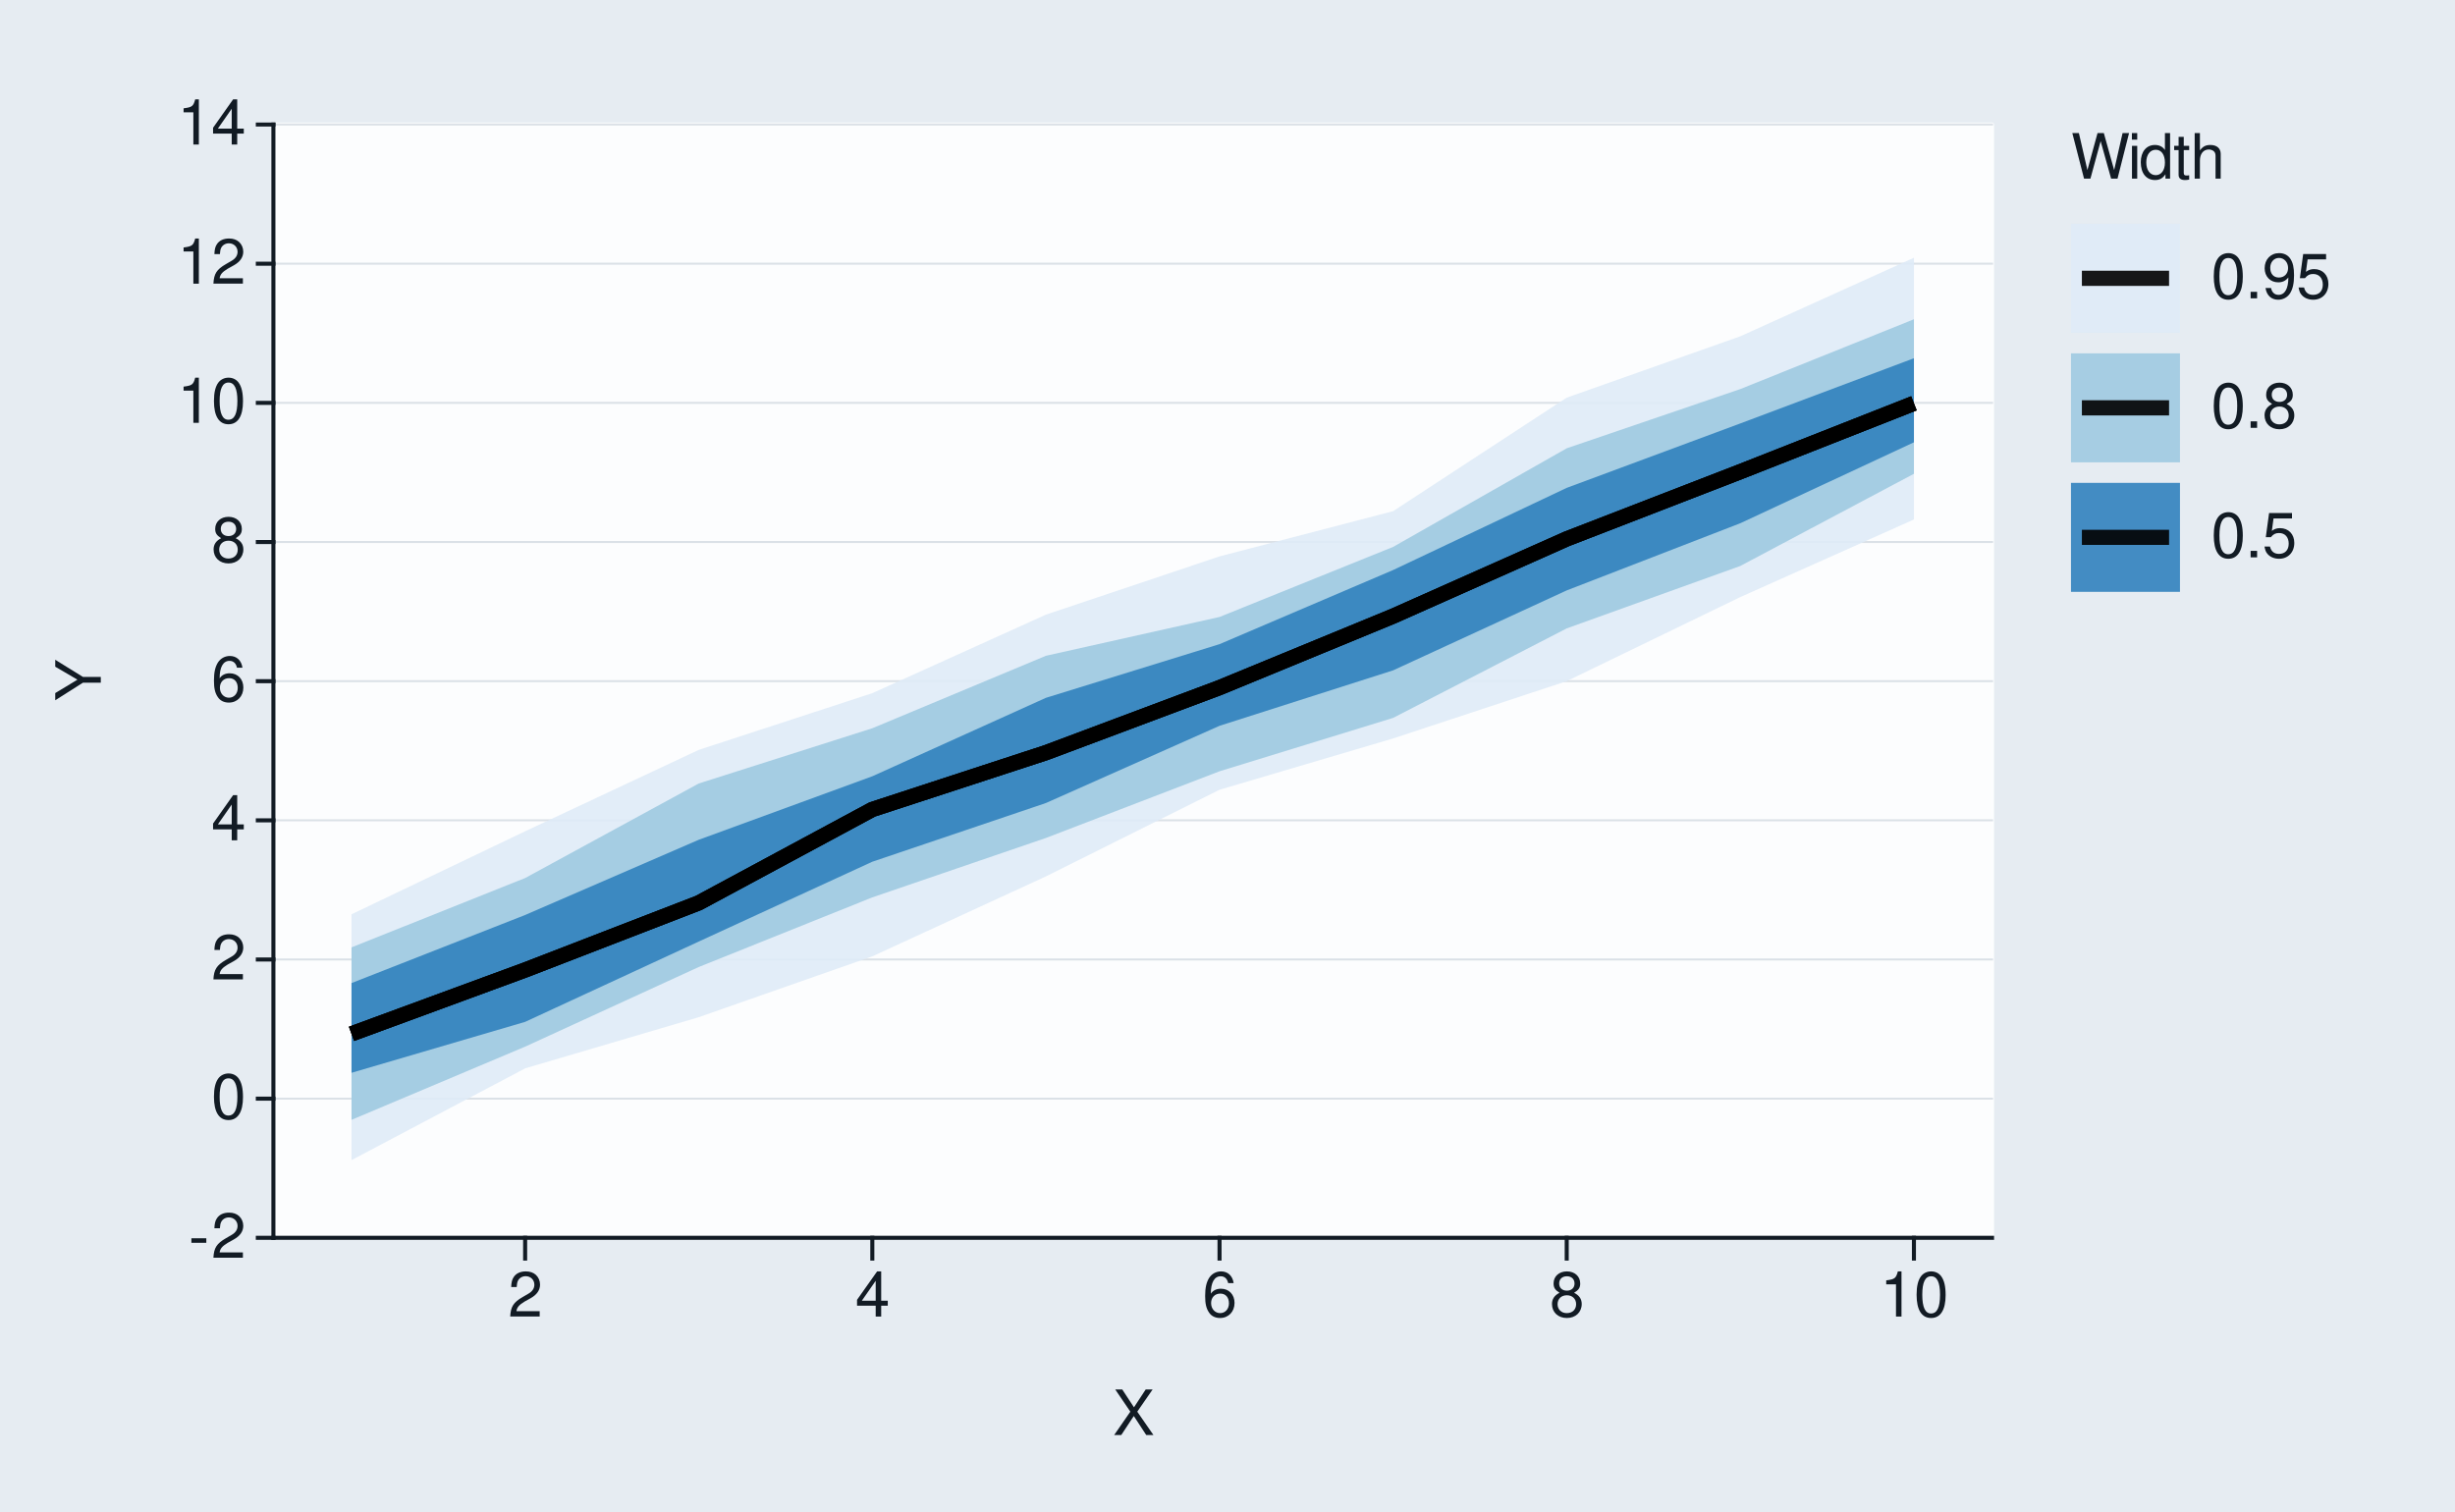
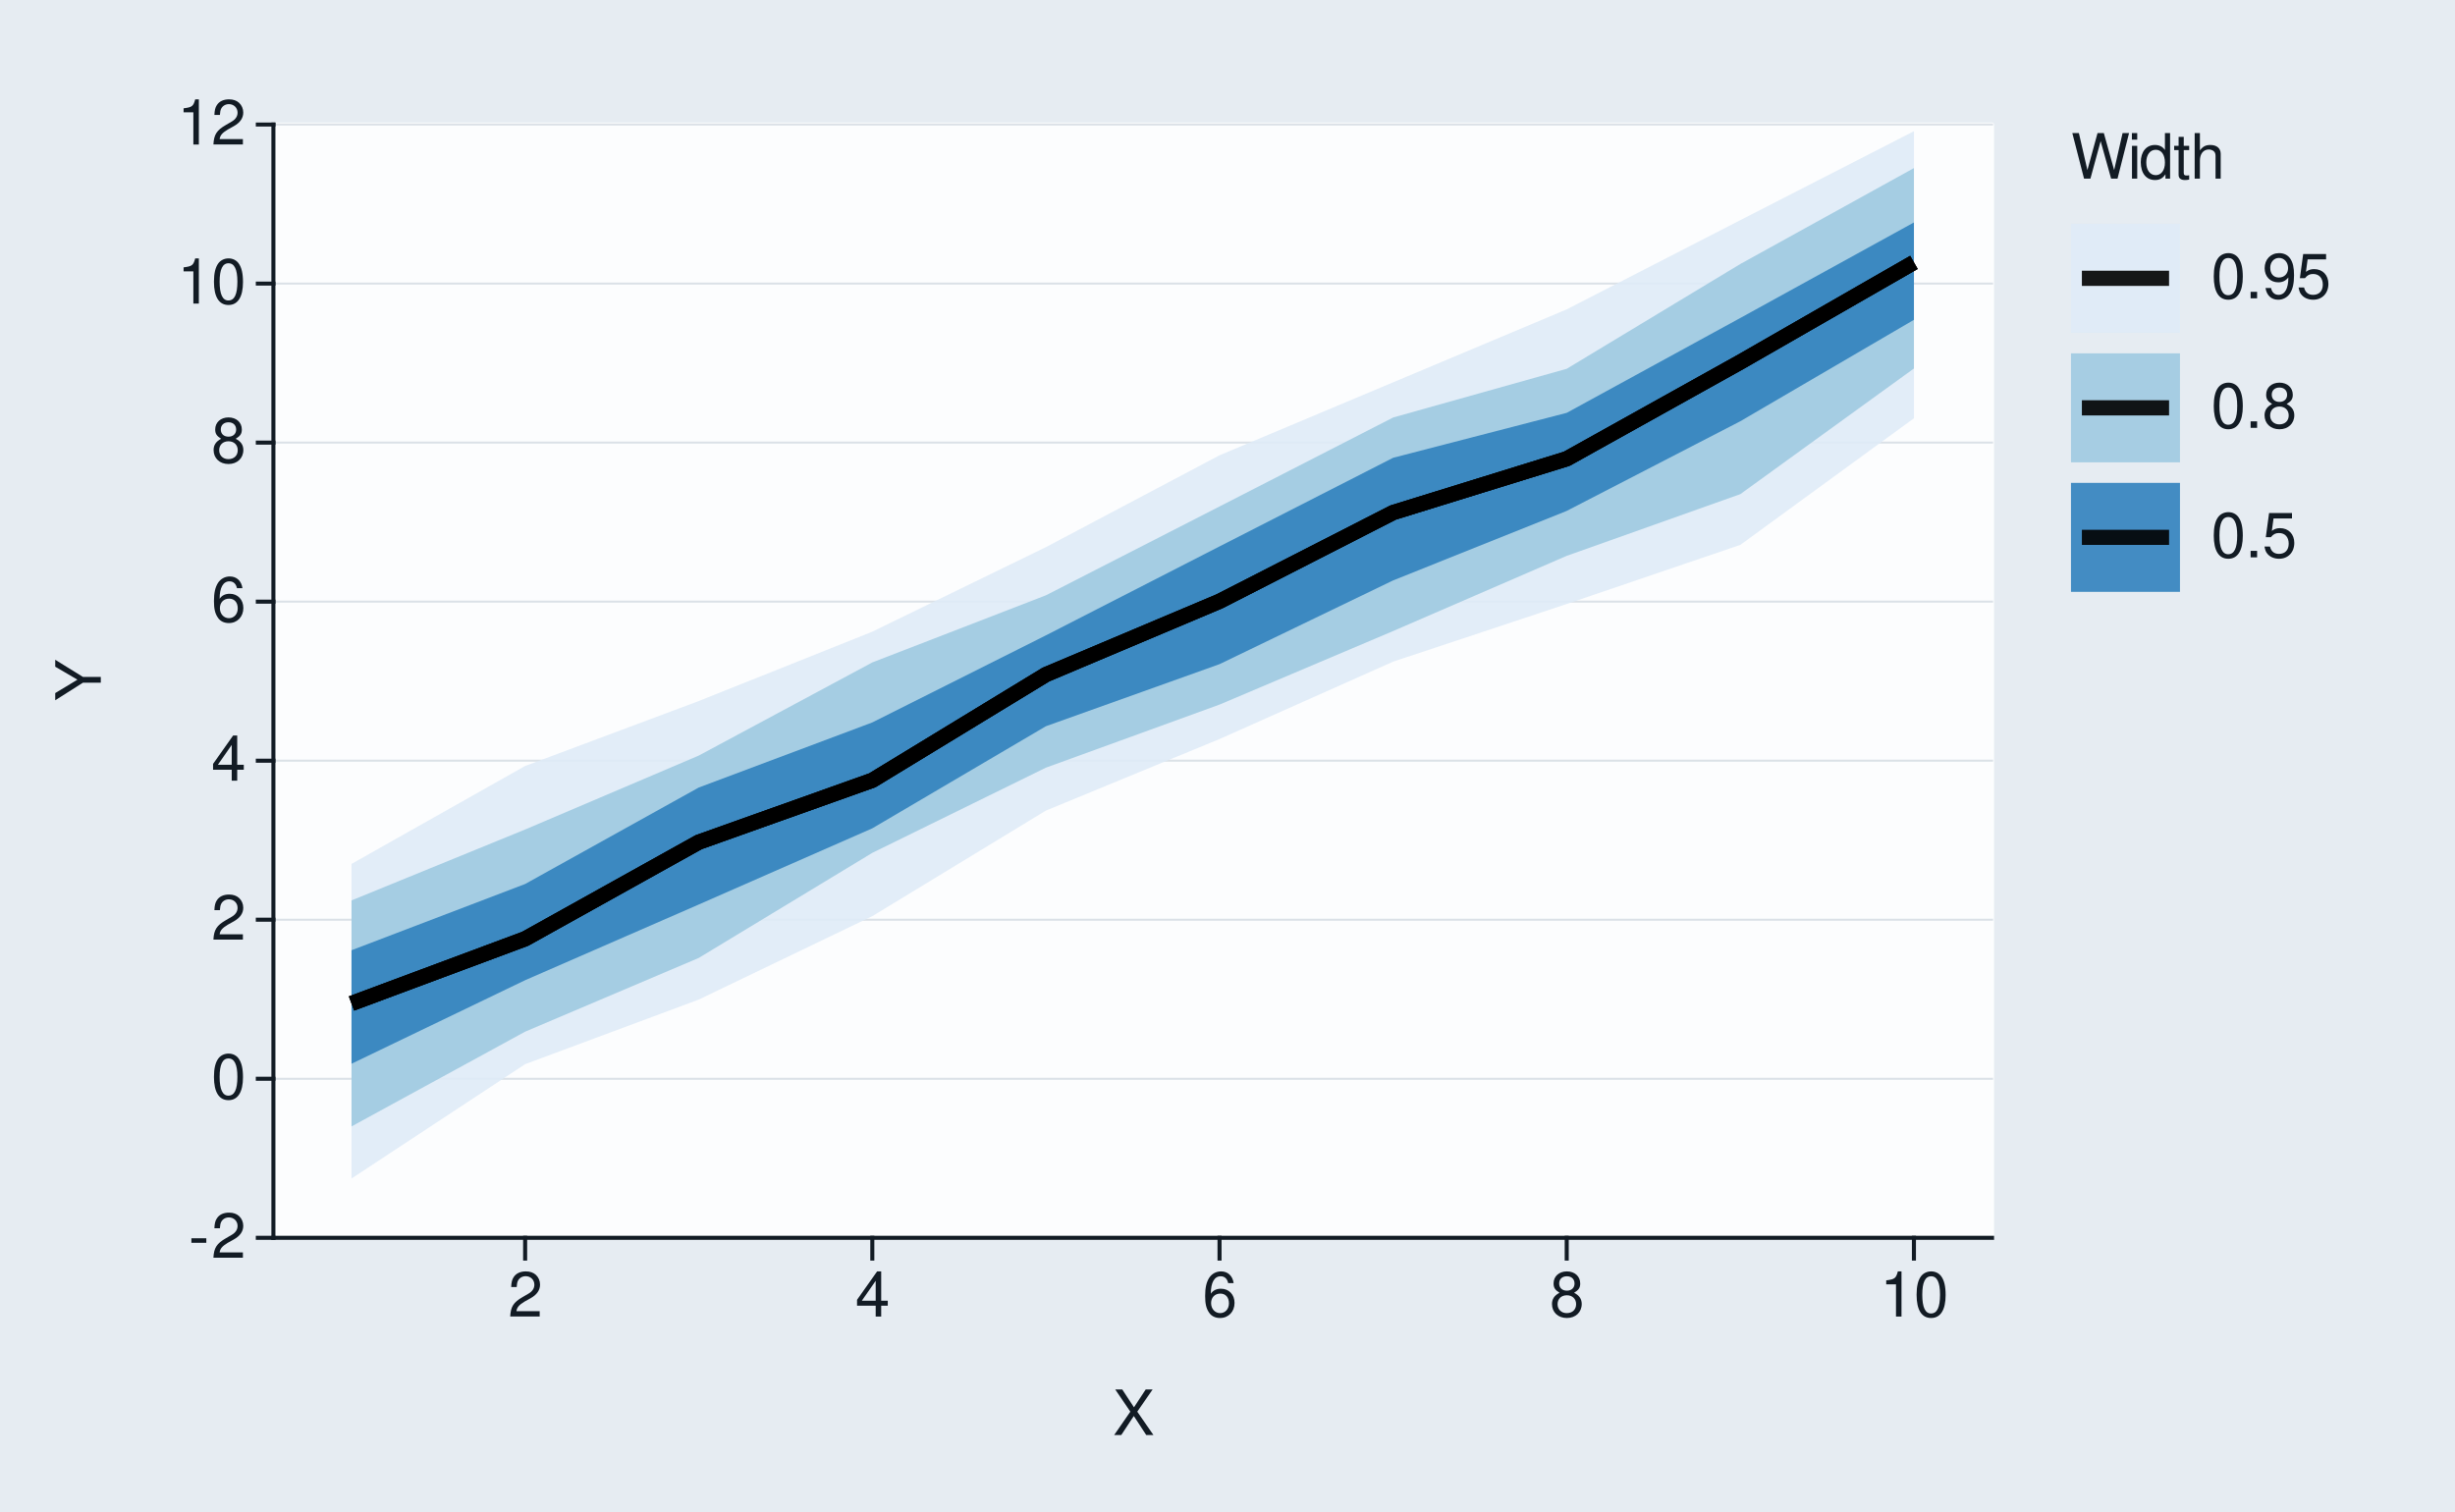
<svg xmlns="http://www.w3.org/2000/svg" xmlns:xlink="http://www.w3.org/1999/xlink" width="432pt" height="266pt" viewBox="0 0 432 266" version="1.1">
  <defs>
    <g>
      <symbol overflow="visible" id="glyph0-0">
        <path style="stroke:none;" d="" />
      </symbol>
      <symbol overflow="visible" id="glyph0-1">
        <path style="stroke:none;" d="M 3.125 -3.438 L 0.5 -3.438 L 0.5 -2.641 L 3.125 -2.641 Z M 3.125 -3.438 " />
      </symbol>
      <symbol overflow="visible" id="glyph0-2">
        <path style="stroke:none;" d="M 5.562 -0.953 L 1.469 -0.953 C 1.562 -1.609 1.906 -2.031 2.875 -2.625 L 3.969 -3.234 C 5.062 -3.844 5.625 -4.656 5.625 -5.625 C 5.625 -6.297 5.359 -6.906 4.891 -7.344 C 4.438 -7.75 3.859 -7.953 3.125 -7.953 C 2.141 -7.953 1.391 -7.594 0.969 -6.922 C 0.688 -6.5 0.578 -6 0.547 -5.203 L 1.516 -5.203 C 1.547 -5.734 1.609 -6.062 1.75 -6.328 C 2 -6.812 2.516 -7.109 3.094 -7.109 C 3.969 -7.109 4.625 -6.469 4.625 -5.609 C 4.625 -4.969 4.266 -4.422 3.578 -4.031 L 2.562 -3.438 C 0.938 -2.5 0.469 -1.75 0.375 -0.016 L 5.562 -0.016 Z M 5.562 -0.953 " />
      </symbol>
      <symbol overflow="visible" id="glyph0-3">
        <path style="stroke:none;" d="M 3.031 -7.953 C 2.297 -7.953 1.641 -7.625 1.234 -7.078 C 0.719 -6.375 0.469 -5.328 0.469 -3.844 C 0.469 -1.172 1.359 0.25 3.031 0.25 C 4.672 0.25 5.578 -1.172 5.578 -3.781 C 5.578 -5.328 5.328 -6.359 4.812 -7.078 C 4.406 -7.641 3.766 -7.953 3.031 -7.953 Z M 3.031 -7.094 C 4.062 -7.094 4.594 -6.031 4.594 -3.875 C 4.594 -1.609 4.078 -0.547 3 -0.547 C 1.984 -0.547 1.469 -1.656 1.469 -3.844 C 1.469 -6.031 1.984 -7.094 3.031 -7.094 Z M 3.031 -7.094 " />
      </symbol>
      <symbol overflow="visible" id="glyph0-4">
        <path style="stroke:none;" d="M 3.594 -1.922 L 3.594 0 L 4.562 0 L 4.562 -1.922 L 5.719 -1.922 L 5.719 -2.797 L 4.562 -2.797 L 4.562 -7.953 L 3.844 -7.953 L 0.312 -2.953 L 0.312 -1.922 Z M 3.594 -2.797 L 1.156 -2.797 L 3.594 -6.297 Z M 3.594 -2.797 " />
      </symbol>
      <symbol overflow="visible" id="glyph0-5">
        <path style="stroke:none;" d="M 5.484 -5.891 C 5.297 -7.188 4.453 -7.953 3.266 -7.953 C 2.406 -7.953 1.641 -7.531 1.172 -6.812 C 0.688 -6.031 0.469 -5.078 0.469 -3.625 C 0.469 -2.281 0.656 -1.438 1.141 -0.734 C 1.547 -0.094 2.234 0.25 3.094 0.25 C 4.578 0.25 5.641 -0.859 5.641 -2.406 C 5.641 -3.875 4.656 -4.906 3.25 -4.906 C 2.484 -4.906 1.875 -4.625 1.469 -4.031 C 1.469 -6 2.094 -7.094 3.203 -7.094 C 3.891 -7.094 4.359 -6.656 4.516 -5.891 Z M 3.141 -4.047 C 4.062 -4.047 4.656 -3.391 4.656 -2.328 C 4.656 -1.328 4 -0.609 3.109 -0.609 C 2.203 -0.609 1.516 -1.359 1.516 -2.375 C 1.516 -3.359 2.172 -4.047 3.141 -4.047 Z M 3.141 -4.047 " />
      </symbol>
      <symbol overflow="visible" id="glyph0-6">
        <path style="stroke:none;" d="M 4.297 -4.188 C 5.109 -4.688 5.375 -5.078 5.375 -5.828 C 5.375 -7.078 4.406 -7.953 3.031 -7.953 C 1.656 -7.953 0.688 -7.078 0.688 -5.844 C 0.688 -5.078 0.938 -4.703 1.734 -4.188 C 0.844 -3.734 0.406 -3.094 0.406 -2.219 C 0.406 -0.766 1.469 0.25 3.031 0.25 C 4.562 0.25 5.641 -0.766 5.641 -2.219 C 5.641 -3.094 5.203 -3.734 4.297 -4.188 Z M 3.031 -7.094 C 3.844 -7.094 4.375 -6.594 4.375 -5.812 C 4.375 -5.062 3.844 -4.562 3.031 -4.562 C 2.203 -4.562 1.672 -5.062 1.672 -5.828 C 1.672 -6.594 2.203 -7.094 3.031 -7.094 Z M 3.031 -3.75 C 4 -3.75 4.656 -3.109 4.656 -2.188 C 4.656 -1.234 4 -0.609 3 -0.609 C 2.062 -0.609 1.391 -1.25 1.391 -2.172 C 1.391 -3.125 2.047 -3.75 3.031 -3.75 Z M 3.031 -3.75 " />
      </symbol>
      <symbol overflow="visible" id="glyph0-7">
        <path style="stroke:none;" d="M 2.844 -5.672 L 2.844 0 L 3.812 0 L 3.812 -7.953 L 3.172 -7.953 C 2.844 -6.734 2.625 -6.562 1.125 -6.375 L 1.125 -5.672 Z M 2.844 -5.672 " />
      </symbol>
      <symbol overflow="visible" id="glyph0-8">
        <path style="stroke:none;" d="M 4.297 -4.109 L 7 -8.016 L 5.781 -8.016 L 3.719 -4.875 L 1.656 -8.016 L 0.422 -8.016 L 3.078 -4.109 L 0.234 0 L 1.484 0 L 3.688 -3.344 L 5.875 0 L 7.141 0 Z M 4.297 -4.109 " />
      </symbol>
      <symbol overflow="visible" id="glyph0-9">
        <path style="stroke:none;" d="M 8.188 0 L 10.219 -8.016 L 9.078 -8.016 L 7.594 -1.5 L 5.781 -8.016 L 4.672 -8.016 L 2.891 -1.5 L 1.391 -8.016 L 0.234 -8.016 L 2.297 0 L 3.422 0 L 5.219 -6.594 L 7.062 0 Z M 8.188 0 " />
      </symbol>
      <symbol overflow="visible" id="glyph0-10">
        <path style="stroke:none;" d="M 1.656 -5.766 L 0.734 -5.766 L 0.734 0 L 1.656 0 Z M 1.656 -8.016 L 0.719 -8.016 L 0.719 -6.859 L 1.656 -6.859 Z M 1.656 -8.016 " />
      </symbol>
      <symbol overflow="visible" id="glyph0-11">
        <path style="stroke:none;" d="M 5.438 -8.016 L 4.531 -8.016 L 4.531 -5.031 C 4.141 -5.625 3.531 -5.922 2.766 -5.922 C 1.266 -5.922 0.281 -4.734 0.281 -2.891 C 0.281 -0.953 1.234 0.25 2.797 0.25 C 3.594 0.25 4.141 -0.047 4.625 -0.766 L 4.625 0 L 5.438 0 Z M 2.922 -5.078 C 3.906 -5.078 4.531 -4.203 4.531 -2.812 C 4.531 -1.484 3.891 -0.609 2.922 -0.609 C 1.906 -0.609 1.25 -1.5 1.25 -2.844 C 1.25 -4.188 1.906 -5.078 2.922 -5.078 Z M 2.922 -5.078 " />
      </symbol>
      <symbol overflow="visible" id="glyph0-12">
        <path style="stroke:none;" d="M 2.797 -5.766 L 1.844 -5.766 L 1.844 -7.344 L 0.938 -7.344 L 0.938 -5.766 L 0.156 -5.766 L 0.156 -5.016 L 0.938 -5.016 L 0.938 -0.656 C 0.938 -0.062 1.328 0.25 2.047 0.25 C 2.281 0.25 2.484 0.234 2.797 0.172 L 2.797 -0.594 C 2.656 -0.562 2.547 -0.547 2.359 -0.547 C 1.953 -0.547 1.844 -0.656 1.844 -1.062 L 1.844 -5.016 L 2.797 -5.016 Z M 2.797 -5.766 " />
      </symbol>
      <symbol overflow="visible" id="glyph0-13">
        <path style="stroke:none;" d="M 0.766 -8.016 L 0.766 0 L 1.688 0 L 1.688 -3.172 C 1.688 -4.359 2.297 -5.125 3.25 -5.125 C 3.547 -5.125 3.844 -5.031 4.062 -4.875 C 4.328 -4.672 4.438 -4.406 4.438 -4 L 4.438 0 L 5.344 0 L 5.344 -4.359 C 5.344 -5.328 4.656 -5.922 3.531 -5.922 C 2.719 -5.922 2.219 -5.672 1.688 -4.969 L 1.688 -8.016 Z M 0.766 -8.016 " />
      </symbol>
      <symbol overflow="visible" id="glyph0-14">
        <path style="stroke:none;" d="M 2.094 -1.141 L 0.953 -1.141 L 0.953 0 L 2.094 0 Z M 2.094 -1.141 " />
      </symbol>
      <symbol overflow="visible" id="glyph0-15">
        <path style="stroke:none;" d="M 0.578 -1.812 C 0.766 -0.516 1.609 0.25 2.797 0.25 C 3.656 0.25 4.438 -0.172 4.891 -0.875 C 5.375 -1.656 5.594 -2.625 5.594 -4.062 C 5.594 -5.406 5.406 -6.266 4.938 -6.969 C 4.516 -7.609 3.828 -7.953 2.969 -7.953 C 1.484 -7.953 0.422 -6.844 0.422 -5.297 C 0.422 -3.844 1.406 -2.812 2.812 -2.812 C 3.547 -2.812 4.109 -3.062 4.594 -3.672 C 4.594 -1.688 3.969 -0.609 2.859 -0.609 C 2.172 -0.609 1.703 -1.047 1.547 -1.812 Z M 2.953 -7.109 C 3.859 -7.109 4.547 -6.344 4.547 -5.328 C 4.547 -4.344 3.891 -3.656 2.922 -3.656 C 1.984 -3.656 1.406 -4.328 1.406 -5.375 C 1.406 -6.375 2.062 -7.109 2.953 -7.109 Z M 2.953 -7.109 " />
      </symbol>
      <symbol overflow="visible" id="glyph0-16">
        <path style="stroke:none;" d="M 5.234 -7.797 L 1.203 -7.797 L 0.625 -3.547 L 1.516 -3.547 C 1.969 -4.094 2.344 -4.281 2.953 -4.281 C 4 -4.281 4.656 -3.562 4.656 -2.406 C 4.656 -1.281 4 -0.609 2.953 -0.609 C 2.094 -0.609 1.578 -1.031 1.359 -1.906 L 0.391 -1.906 C 0.516 -1.281 0.625 -0.969 0.859 -0.688 C 1.297 -0.094 2.094 0.25 2.969 0.25 C 4.547 0.25 5.641 -0.891 5.641 -2.547 C 5.641 -4.078 4.625 -5.141 3.125 -5.141 C 2.578 -5.141 2.141 -5 1.688 -4.656 L 1.984 -6.844 L 5.234 -6.844 Z M 5.234 -7.797 " />
      </symbol>
      <symbol overflow="visible" id="glyph1-0">
        <path style="stroke:none;" d="" />
      </symbol>
      <symbol overflow="visible" id="glyph1-1">
        <path style="stroke:none;" d="M -3.141 -4.25 L -8.016 -7.266 L -8.016 -6.047 L -4.109 -3.766 L -8.016 -1.406 L -8.016 -0.141 L -3.141 -3.234 L 0 -3.234 L 0 -4.25 Z M -3.141 -4.25 " />
      </symbol>
    </g>
  </defs>
  <g id="surface93">
    <rect x="0" y="0" width="432" height="266" style="fill:rgb(90.196%,92.549%,94.902%);fill-opacity:1;stroke:none;" />
    <path style="fill:none;stroke-width:0.711;stroke-linecap:round;stroke-linejoin:round;stroke:rgb(90.196%,92.549%,94.902%);stroke-opacity:1;stroke-miterlimit:10;" d="M 0 266 L 432 266 L 432 0 L 0 0 Z M 0 266 " />
    <path style="fill-rule:nonzero;fill:rgb(98.824%,99.216%,99.608%);fill-opacity:1;stroke-width:0.711;stroke-linecap:round;stroke-linejoin:round;stroke:rgb(98.824%,99.216%,99.608%);stroke-opacity:1;stroke-miterlimit:10;" d="M 48.109 217.855 L 350.535 217.855 L 350.535 21.918 L 48.109 21.918 Z M 48.109 217.855 " />
    <path style="fill:none;stroke-width:0.356;stroke-linecap:square;stroke-linejoin:round;stroke:rgb(85.882%,88.235%,90.588%);stroke-opacity:1;stroke-miterlimit:10;" d="M 48.109 217.855 L 350.535 217.855 " />
-     <path style="fill:none;stroke-width:0.356;stroke-linecap:square;stroke-linejoin:round;stroke:rgb(85.882%,88.235%,90.588%);stroke-opacity:1;stroke-miterlimit:10;" d="M 48.109 193.363 L 350.535 193.363 " />
-     <path style="fill:none;stroke-width:0.356;stroke-linecap:square;stroke-linejoin:round;stroke:rgb(85.882%,88.235%,90.588%);stroke-opacity:1;stroke-miterlimit:10;" d="M 48.109 168.871 L 350.535 168.871 " />
-     <path style="fill:none;stroke-width:0.356;stroke-linecap:square;stroke-linejoin:round;stroke:rgb(85.882%,88.235%,90.588%);stroke-opacity:1;stroke-miterlimit:10;" d="M 48.109 144.379 L 350.535 144.379 " />
-     <path style="fill:none;stroke-width:0.356;stroke-linecap:square;stroke-linejoin:round;stroke:rgb(85.882%,88.235%,90.588%);stroke-opacity:1;stroke-miterlimit:10;" d="M 48.109 119.887 L 350.535 119.887 " />
-     <path style="fill:none;stroke-width:0.356;stroke-linecap:square;stroke-linejoin:round;stroke:rgb(85.882%,88.235%,90.588%);stroke-opacity:1;stroke-miterlimit:10;" d="M 48.109 95.395 L 350.535 95.395 " />
-     <path style="fill:none;stroke-width:0.356;stroke-linecap:square;stroke-linejoin:round;stroke:rgb(85.882%,88.235%,90.588%);stroke-opacity:1;stroke-miterlimit:10;" d="M 48.109 70.902 L 350.535 70.902 " />
-     <path style="fill:none;stroke-width:0.356;stroke-linecap:square;stroke-linejoin:round;stroke:rgb(85.882%,88.235%,90.588%);stroke-opacity:1;stroke-miterlimit:10;" d="M 48.109 46.41 L 350.535 46.41 " />
+     <path style="fill:none;stroke-width:0.356;stroke-linecap:square;stroke-linejoin:round;stroke:rgb(85.882%,88.235%,90.588%);stroke-opacity:1;stroke-miterlimit:10;" d="M 48.109 189.863 L 350.535 189.863 " />
+     <path style="fill:none;stroke-width:0.356;stroke-linecap:square;stroke-linejoin:round;stroke:rgb(85.882%,88.235%,90.588%);stroke-opacity:1;stroke-miterlimit:10;" d="M 48.109 161.871 L 350.535 161.871 " />
+     <path style="fill:none;stroke-width:0.356;stroke-linecap:square;stroke-linejoin:round;stroke:rgb(85.882%,88.235%,90.588%);stroke-opacity:1;stroke-miterlimit:10;" d="M 48.109 133.883 L 350.535 133.883 " />
+     <path style="fill:none;stroke-width:0.356;stroke-linecap:square;stroke-linejoin:round;stroke:rgb(85.882%,88.235%,90.588%);stroke-opacity:1;stroke-miterlimit:10;" d="M 48.109 105.891 L 350.535 105.891 " />
+     <path style="fill:none;stroke-width:0.356;stroke-linecap:square;stroke-linejoin:round;stroke:rgb(85.882%,88.235%,90.588%);stroke-opacity:1;stroke-miterlimit:10;" d="M 48.109 77.898 L 350.535 77.898 " />
+     <path style="fill:none;stroke-width:0.356;stroke-linecap:square;stroke-linejoin:round;stroke:rgb(85.882%,88.235%,90.588%);stroke-opacity:1;stroke-miterlimit:10;" d="M 48.109 49.91 L 350.535 49.91 " />
    <path style="fill:none;stroke-width:0.356;stroke-linecap:square;stroke-linejoin:round;stroke:rgb(85.882%,88.235%,90.588%);stroke-opacity:1;stroke-miterlimit:10;" d="M 48.109 21.918 L 350.535 21.918 " />
-     <path style=" stroke:none;fill-rule:nonzero;fill:rgb(87.059%,92.157%,96.863%);fill-opacity:0.902;" d="M 61.855 160.914 L 92.406 146.305 L 122.953 131.98 L 153.5 121.996 L 184.047 108.18 L 214.598 97.926 L 245.145 89.965 L 275.691 69.988 L 306.242 59.188 L 336.789 45.363 L 336.789 91.426 L 306.242 105.082 L 275.691 119.883 L 245.145 129.965 L 214.598 138.996 L 184.047 154.246 L 153.5 168.316 L 122.953 179.027 L 92.406 188.031 L 61.855 204.18 Z M 61.855 160.914 " />
-     <path style=" stroke:none;fill-rule:nonzero;fill:rgb(61.961%,79.216%,88.235%);fill-opacity:0.902;" d="M 61.855 166.738 L 92.406 154.535 L 122.953 137.895 L 153.5 128.172 L 184.047 115.418 L 214.598 108.586 L 245.145 96.254 L 275.691 78.898 L 306.242 68.473 L 336.789 56.191 L 336.789 83.387 L 306.242 99.609 L 275.691 110.598 L 245.145 126.348 L 214.598 135.746 L 184.047 147.484 L 153.5 157.938 L 122.953 170.195 L 92.406 184.211 L 61.855 197.094 Z M 61.855 166.738 " />
-     <path style=" stroke:none;fill-rule:nonzero;fill:rgb(19.216%,50.98%,74.118%);fill-opacity:0.902;" d="M 61.855 173.02 L 92.406 161.039 L 122.953 147.801 L 153.5 136.625 L 184.047 122.816 L 214.598 113.371 L 245.145 100.324 L 275.691 85.863 L 306.242 74.523 L 336.789 63.051 L 336.789 77.848 L 306.242 92.086 L 275.691 103.91 L 245.145 117.98 L 214.598 127.742 L 184.047 141.332 L 153.5 151.664 L 122.953 165.715 L 92.406 179.848 L 61.855 188.812 Z M 61.855 173.02 " />
-     <path style="fill:none;stroke-width:2.667;stroke-linecap:butt;stroke-linejoin:round;stroke:rgb(0%,0%,0%);stroke-opacity:0.902;stroke-miterlimit:10;" d="M 61.855 181.957 L 92.406 170.719 L 122.953 158.91 L 153.5 142.461 L 184.047 132.473 L 214.598 121.02 L 245.145 108.438 L 275.691 94.844 L 306.242 83.016 L 336.789 70.984 " />
-     <path style="fill:none;stroke-width:2.667;stroke-linecap:butt;stroke-linejoin:round;stroke:rgb(0%,0%,0%);stroke-opacity:0.902;stroke-miterlimit:10;" d="M 61.855 181.957 L 92.406 170.719 L 122.953 158.91 L 153.5 142.461 L 184.047 132.473 L 214.598 121.02 L 245.145 108.438 L 275.691 94.844 L 306.242 83.016 L 336.789 70.984 " />
-     <path style="fill:none;stroke-width:2.667;stroke-linecap:butt;stroke-linejoin:round;stroke:rgb(0%,0%,0%);stroke-opacity:0.902;stroke-miterlimit:10;" d="M 61.855 181.957 L 92.406 170.719 L 122.953 158.91 L 153.5 142.461 L 184.047 132.473 L 214.598 121.02 L 245.145 108.438 L 275.691 94.844 L 306.242 83.016 L 336.789 70.984 " />
+     <path style=" stroke:none;fill-rule:nonzero;fill:rgb(87.059%,92.157%,96.863%);fill-opacity:0.902;" d="M 61.855 152.047 L 92.406 134.812 L 122.953 123.387 L 153.5 111.172 L 184.047 96.297 L 214.598 80.129 L 275.691 54.449 L 306.242 38.746 L 336.789 23.094 L 336.789 73.617 L 306.242 95.898 L 275.691 106.301 L 245.145 116.449 L 214.598 130.07 L 184.047 142.66 L 153.5 161.242 L 122.953 175.926 L 92.406 187.293 L 61.855 207.418 Z M 61.855 152.047 " />
+     <path style=" stroke:none;fill-rule:nonzero;fill:rgb(61.961%,79.216%,88.235%);fill-opacity:0.902;" d="M 61.855 158.473 L 92.406 145.992 L 122.953 132.984 L 153.5 116.586 L 184.047 104.773 L 214.598 89.137 L 245.145 73.48 L 275.691 64.906 L 306.242 46.461 L 336.789 29.582 L 336.789 64.855 L 306.242 86.969 L 275.691 97.828 L 245.145 111.066 L 214.598 124.008 L 184.047 135.109 L 153.5 150.102 L 122.953 168.598 L 92.406 181.574 L 61.855 198.25 Z M 61.855 158.473 " />
+     <path style=" stroke:none;fill-rule:nonzero;fill:rgb(19.216%,50.98%,74.118%);fill-opacity:0.902;" d="M 61.855 167.242 L 92.406 155.582 L 122.953 138.605 L 153.5 127.148 L 184.047 111.82 L 214.598 96.168 L 245.145 80.57 L 275.691 72.66 L 306.242 55.961 L 336.789 39.152 L 336.789 56.289 L 306.242 74.137 L 275.691 89.918 L 245.145 102.152 L 214.598 116.891 L 184.047 127.816 L 153.5 145.785 L 122.953 159.195 L 92.406 172.516 L 61.855 187.219 Z M 61.855 167.242 " />
+     <path style="fill:none;stroke-width:2.667;stroke-linecap:butt;stroke-linejoin:round;stroke:rgb(0%,0%,0%);stroke-opacity:0.902;stroke-miterlimit:10;" d="M 61.855 176.613 L 92.406 165.23 L 122.953 148.219 L 153.5 137.332 L 184.047 118.723 L 214.598 105.828 L 245.145 90.207 L 275.691 80.746 L 306.242 63.723 L 336.789 46.18 " />
+     <path style="fill:none;stroke-width:2.667;stroke-linecap:butt;stroke-linejoin:round;stroke:rgb(0%,0%,0%);stroke-opacity:0.902;stroke-miterlimit:10;" d="M 61.855 176.613 L 92.406 165.23 L 122.953 148.219 L 153.5 137.332 L 184.047 118.723 L 214.598 105.828 L 245.145 90.207 L 275.691 80.746 L 306.242 63.723 L 336.789 46.18 " />
+     <path style="fill:none;stroke-width:2.667;stroke-linecap:butt;stroke-linejoin:round;stroke:rgb(0%,0%,0%);stroke-opacity:0.902;stroke-miterlimit:10;" d="M 61.855 176.613 L 92.406 165.23 L 122.953 148.219 L 153.5 137.332 L 184.047 118.723 L 214.598 105.828 L 245.145 90.207 L 275.691 80.746 L 306.242 63.723 L 336.789 46.18 " />
    <path style="fill:none;stroke-width:0.711;stroke-linecap:square;stroke-linejoin:round;stroke:rgb(7.059%,10.588%,14.118%);stroke-opacity:1;stroke-miterlimit:10;" d="M 48.109 217.855 L 48.109 21.918 " />
    <g style="fill:rgb(7.059%,10.588%,14.118%);fill-opacity:1;">
      <use xlink:href="#glyph0-1" x="33.18" y="221.374" />
      <use xlink:href="#glyph0-2" x="37.18" y="221.374" />
    </g>
    <g style="fill:rgb(7.059%,10.588%,14.118%);fill-opacity:1;">
-       <use xlink:href="#glyph0-3" x="37.18" y="196.882" />
+       <use xlink:href="#glyph0-3" x="37.18" y="193.382" />
    </g>
    <g style="fill:rgb(7.059%,10.588%,14.118%);fill-opacity:1;">
-       <use xlink:href="#glyph0-2" x="37.18" y="172.39" />
+       <use xlink:href="#glyph0-2" x="37.18" y="165.39" />
    </g>
    <g style="fill:rgb(7.059%,10.588%,14.118%);fill-opacity:1;">
-       <use xlink:href="#glyph0-4" x="37.18" y="147.897" />
+       <use xlink:href="#glyph0-4" x="37.18" y="137.401" />
    </g>
    <g style="fill:rgb(7.059%,10.588%,14.118%);fill-opacity:1;">
-       <use xlink:href="#glyph0-5" x="37.18" y="123.405" />
+       <use xlink:href="#glyph0-5" x="37.18" y="109.409" />
    </g>
    <g style="fill:rgb(7.059%,10.588%,14.118%);fill-opacity:1;">
-       <use xlink:href="#glyph0-6" x="37.18" y="98.913" />
+       <use xlink:href="#glyph0-6" x="37.18" y="81.417" />
    </g>
    <g style="fill:rgb(7.059%,10.588%,14.118%);fill-opacity:1;">
-       <use xlink:href="#glyph0-7" x="31.18" y="74.421" />
-       <use xlink:href="#glyph0-3" x="37.18" y="74.421" />
-     </g>
-     <g style="fill:rgb(7.059%,10.588%,14.118%);fill-opacity:1;">
-       <use xlink:href="#glyph0-7" x="31.18" y="49.929" />
-       <use xlink:href="#glyph0-2" x="37.18" y="49.929" />
+       <use xlink:href="#glyph0-7" x="31.18" y="53.429" />
+       <use xlink:href="#glyph0-3" x="37.18" y="53.429" />
    </g>
    <g style="fill:rgb(7.059%,10.588%,14.118%);fill-opacity:1;">
      <use xlink:href="#glyph0-7" x="31.18" y="25.437" />
-       <use xlink:href="#glyph0-4" x="37.18" y="25.437" />
+       <use xlink:href="#glyph0-2" x="37.18" y="25.437" />
    </g>
    <path style="fill:none;stroke-width:0.711;stroke-linecap:square;stroke-linejoin:round;stroke:rgb(7.059%,10.588%,14.118%);stroke-opacity:1;stroke-miterlimit:10;" d="M 45.371 217.855 L 48.109 217.855 " />
-     <path style="fill:none;stroke-width:0.711;stroke-linecap:square;stroke-linejoin:round;stroke:rgb(7.059%,10.588%,14.118%);stroke-opacity:1;stroke-miterlimit:10;" d="M 45.371 193.363 L 48.109 193.363 " />
-     <path style="fill:none;stroke-width:0.711;stroke-linecap:square;stroke-linejoin:round;stroke:rgb(7.059%,10.588%,14.118%);stroke-opacity:1;stroke-miterlimit:10;" d="M 45.371 168.871 L 48.109 168.871 " />
-     <path style="fill:none;stroke-width:0.711;stroke-linecap:square;stroke-linejoin:round;stroke:rgb(7.059%,10.588%,14.118%);stroke-opacity:1;stroke-miterlimit:10;" d="M 45.371 144.379 L 48.109 144.379 " />
-     <path style="fill:none;stroke-width:0.711;stroke-linecap:square;stroke-linejoin:round;stroke:rgb(7.059%,10.588%,14.118%);stroke-opacity:1;stroke-miterlimit:10;" d="M 45.371 119.887 L 48.109 119.887 " />
-     <path style="fill:none;stroke-width:0.711;stroke-linecap:square;stroke-linejoin:round;stroke:rgb(7.059%,10.588%,14.118%);stroke-opacity:1;stroke-miterlimit:10;" d="M 45.371 95.395 L 48.109 95.395 " />
-     <path style="fill:none;stroke-width:0.711;stroke-linecap:square;stroke-linejoin:round;stroke:rgb(7.059%,10.588%,14.118%);stroke-opacity:1;stroke-miterlimit:10;" d="M 45.371 70.902 L 48.109 70.902 " />
-     <path style="fill:none;stroke-width:0.711;stroke-linecap:square;stroke-linejoin:round;stroke:rgb(7.059%,10.588%,14.118%);stroke-opacity:1;stroke-miterlimit:10;" d="M 45.371 46.41 L 48.109 46.41 " />
+     <path style="fill:none;stroke-width:0.711;stroke-linecap:square;stroke-linejoin:round;stroke:rgb(7.059%,10.588%,14.118%);stroke-opacity:1;stroke-miterlimit:10;" d="M 45.371 189.863 L 48.109 189.863 " />
+     <path style="fill:none;stroke-width:0.711;stroke-linecap:square;stroke-linejoin:round;stroke:rgb(7.059%,10.588%,14.118%);stroke-opacity:1;stroke-miterlimit:10;" d="M 45.371 161.871 L 48.109 161.871 " />
+     <path style="fill:none;stroke-width:0.711;stroke-linecap:square;stroke-linejoin:round;stroke:rgb(7.059%,10.588%,14.118%);stroke-opacity:1;stroke-miterlimit:10;" d="M 45.371 133.883 L 48.109 133.883 " />
+     <path style="fill:none;stroke-width:0.711;stroke-linecap:square;stroke-linejoin:round;stroke:rgb(7.059%,10.588%,14.118%);stroke-opacity:1;stroke-miterlimit:10;" d="M 45.371 105.891 L 48.109 105.891 " />
+     <path style="fill:none;stroke-width:0.711;stroke-linecap:square;stroke-linejoin:round;stroke:rgb(7.059%,10.588%,14.118%);stroke-opacity:1;stroke-miterlimit:10;" d="M 45.371 77.898 L 48.109 77.898 " />
+     <path style="fill:none;stroke-width:0.711;stroke-linecap:square;stroke-linejoin:round;stroke:rgb(7.059%,10.588%,14.118%);stroke-opacity:1;stroke-miterlimit:10;" d="M 45.371 49.91 L 48.109 49.91 " />
    <path style="fill:none;stroke-width:0.711;stroke-linecap:square;stroke-linejoin:round;stroke:rgb(7.059%,10.588%,14.118%);stroke-opacity:1;stroke-miterlimit:10;" d="M 45.371 21.918 L 48.109 21.918 " />
    <path style="fill:none;stroke-width:0.711;stroke-linecap:square;stroke-linejoin:round;stroke:rgb(7.059%,10.588%,14.118%);stroke-opacity:1;stroke-miterlimit:10;" d="M 48.109 217.855 L 350.535 217.855 " />
    <path style="fill:none;stroke-width:0.711;stroke-linecap:square;stroke-linejoin:round;stroke:rgb(7.059%,10.588%,14.118%);stroke-opacity:1;stroke-miterlimit:10;" d="M 92.406 221.508 L 92.406 217.855 " />
    <path style="fill:none;stroke-width:0.711;stroke-linecap:square;stroke-linejoin:round;stroke:rgb(7.059%,10.588%,14.118%);stroke-opacity:1;stroke-miterlimit:10;" d="M 153.5 221.508 L 153.5 217.855 " />
    <path style="fill:none;stroke-width:0.711;stroke-linecap:square;stroke-linejoin:round;stroke:rgb(7.059%,10.588%,14.118%);stroke-opacity:1;stroke-miterlimit:10;" d="M 214.598 221.508 L 214.598 217.855 " />
    <path style="fill:none;stroke-width:0.711;stroke-linecap:square;stroke-linejoin:round;stroke:rgb(7.059%,10.588%,14.118%);stroke-opacity:1;stroke-miterlimit:10;" d="M 275.691 221.508 L 275.691 217.855 " />
    <path style="fill:none;stroke-width:0.711;stroke-linecap:square;stroke-linejoin:round;stroke:rgb(7.059%,10.588%,14.118%);stroke-opacity:1;stroke-miterlimit:10;" d="M 336.789 221.508 L 336.789 217.855 " />
    <g style="fill:rgb(7.059%,10.588%,14.118%);fill-opacity:1;">
      <use xlink:href="#glyph0-2" x="89.406" y="231.718" />
    </g>
    <g style="fill:rgb(7.059%,10.588%,14.118%);fill-opacity:1;">
      <use xlink:href="#glyph0-4" x="150.5" y="231.718" />
    </g>
    <g style="fill:rgb(7.059%,10.588%,14.118%);fill-opacity:1;">
      <use xlink:href="#glyph0-5" x="211.598" y="231.718" />
    </g>
    <g style="fill:rgb(7.059%,10.588%,14.118%);fill-opacity:1;">
      <use xlink:href="#glyph0-6" x="272.691" y="231.718" />
    </g>
    <g style="fill:rgb(7.059%,10.588%,14.118%);fill-opacity:1;">
      <use xlink:href="#glyph0-7" x="330.789" y="231.718" />
      <use xlink:href="#glyph0-3" x="336.789" y="231.718" />
    </g>
    <g style="fill:rgb(7.059%,10.588%,14.118%);fill-opacity:1;">
      <use xlink:href="#glyph0-8" x="195.824" y="252.562" />
    </g>
    <g style="fill:rgb(7.059%,10.588%,14.118%);fill-opacity:1;">
      <use xlink:href="#glyph1-1" x="17.737" y="123.387" />
    </g>
    <path style=" stroke:none;fill-rule:nonzero;fill:rgb(90.196%,92.549%,94.902%);fill-opacity:1;" d="M 356.207 112.383 L 410.082 112.383 L 410.082 21.918 L 356.207 21.918 Z M 356.207 112.383 " />
    <g style="fill:rgb(7.059%,10.588%,14.118%);fill-opacity:1;">
      <use xlink:href="#glyph0-9" x="364.426" y="31.437" />
      <use xlink:href="#glyph0-10" x="374.426" y="31.437" />
      <use xlink:href="#glyph0-11" x="376.426" y="31.437" />
      <use xlink:href="#glyph0-12" x="382.426" y="31.437" />
      <use xlink:href="#glyph0-13" x="385.426" y="31.437" />
    </g>
    <path style="fill-rule:nonzero;fill:rgb(90.196%,92.549%,94.902%);fill-opacity:1;stroke-width:0.711;stroke-linecap:round;stroke-linejoin:round;stroke:rgb(90.196%,92.549%,94.902%);stroke-opacity:1;stroke-miterlimit:10;" d="M 364.426 58.574 L 383.605 58.574 L 383.605 39.395 L 364.426 39.395 Z M 364.426 58.574 " />
    <path style=" stroke:none;fill-rule:nonzero;fill:rgb(87.059%,92.157%,96.863%);fill-opacity:0.902;" d="M 364.426 58.574 L 383.605 58.574 L 383.605 39.395 L 364.426 39.395 Z M 364.426 58.574 " />
    <path style="fill:none;stroke-width:2.667;stroke-linecap:butt;stroke-linejoin:round;stroke:rgb(0%,0%,0%);stroke-opacity:0.902;stroke-miterlimit:10;" d="M 366.344 48.984 L 381.684 48.984 " />
    <path style="fill-rule:nonzero;fill:rgb(90.196%,92.549%,94.902%);fill-opacity:1;stroke-width:0.711;stroke-linecap:round;stroke-linejoin:round;stroke:rgb(90.196%,92.549%,94.902%);stroke-opacity:1;stroke-miterlimit:10;" d="M 364.426 81.371 L 383.605 81.371 L 383.605 62.191 L 364.426 62.191 Z M 364.426 81.371 " />
    <path style=" stroke:none;fill-rule:nonzero;fill:rgb(61.961%,79.216%,88.235%);fill-opacity:0.902;" d="M 364.426 81.371 L 383.605 81.371 L 383.605 62.191 L 364.426 62.191 Z M 364.426 81.371 " />
    <path style="fill:none;stroke-width:2.667;stroke-linecap:butt;stroke-linejoin:round;stroke:rgb(0%,0%,0%);stroke-opacity:0.902;stroke-miterlimit:10;" d="M 366.344 71.781 L 381.684 71.781 " />
    <path style="fill-rule:nonzero;fill:rgb(90.196%,92.549%,94.902%);fill-opacity:1;stroke-width:0.711;stroke-linecap:round;stroke-linejoin:round;stroke:rgb(90.196%,92.549%,94.902%);stroke-opacity:1;stroke-miterlimit:10;" d="M 364.426 104.164 L 383.605 104.164 L 383.605 84.984 L 364.426 84.984 Z M 364.426 104.164 " />
    <path style=" stroke:none;fill-rule:nonzero;fill:rgb(19.216%,50.98%,74.118%);fill-opacity:0.902;" d="M 364.426 104.164 L 383.605 104.164 L 383.605 84.984 L 364.426 84.984 Z M 364.426 104.164 " />
    <path style="fill:none;stroke-width:2.667;stroke-linecap:butt;stroke-linejoin:round;stroke:rgb(0%,0%,0%);stroke-opacity:0.902;stroke-miterlimit:10;" d="M 366.344 94.574 L 381.684 94.574 " />
    <g style="fill:rgb(7.059%,10.588%,14.118%);fill-opacity:1;">
      <use xlink:href="#glyph0-3" x="389.082" y="52.503" />
      <use xlink:href="#glyph0-14" x="395.082" y="52.503" />
      <use xlink:href="#glyph0-15" x="398.082" y="52.503" />
      <use xlink:href="#glyph0-16" x="404.082" y="52.503" />
    </g>
    <g style="fill:rgb(7.059%,10.588%,14.118%);fill-opacity:1;">
      <use xlink:href="#glyph0-3" x="389.082" y="75.3" />
      <use xlink:href="#glyph0-14" x="395.082" y="75.3" />
      <use xlink:href="#glyph0-6" x="398.082" y="75.3" />
    </g>
    <g style="fill:rgb(7.059%,10.588%,14.118%);fill-opacity:1;">
      <use xlink:href="#glyph0-3" x="389.082" y="98.093" />
      <use xlink:href="#glyph0-14" x="395.082" y="98.093" />
      <use xlink:href="#glyph0-16" x="398.082" y="98.093" />
    </g>
  </g>
</svg>
